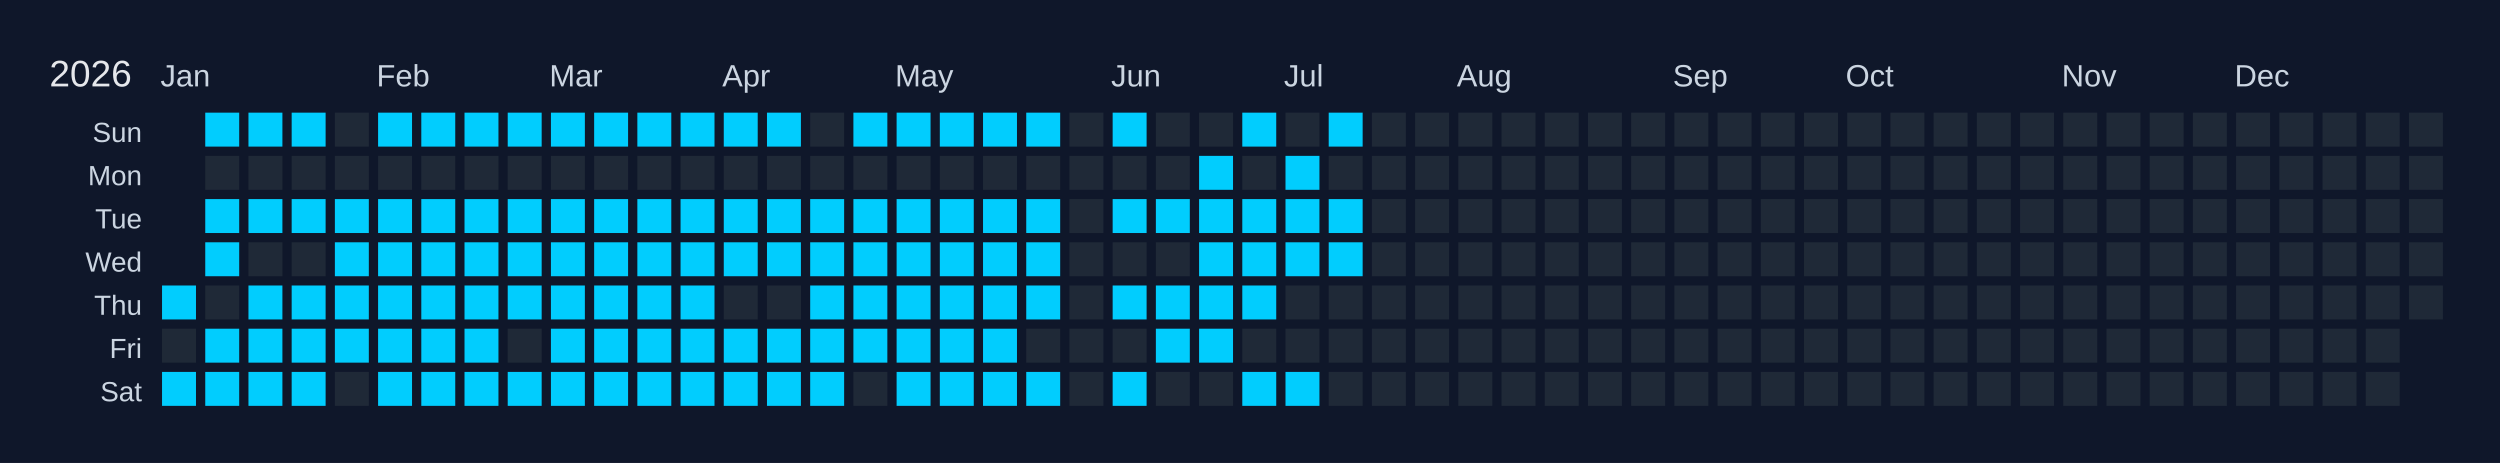
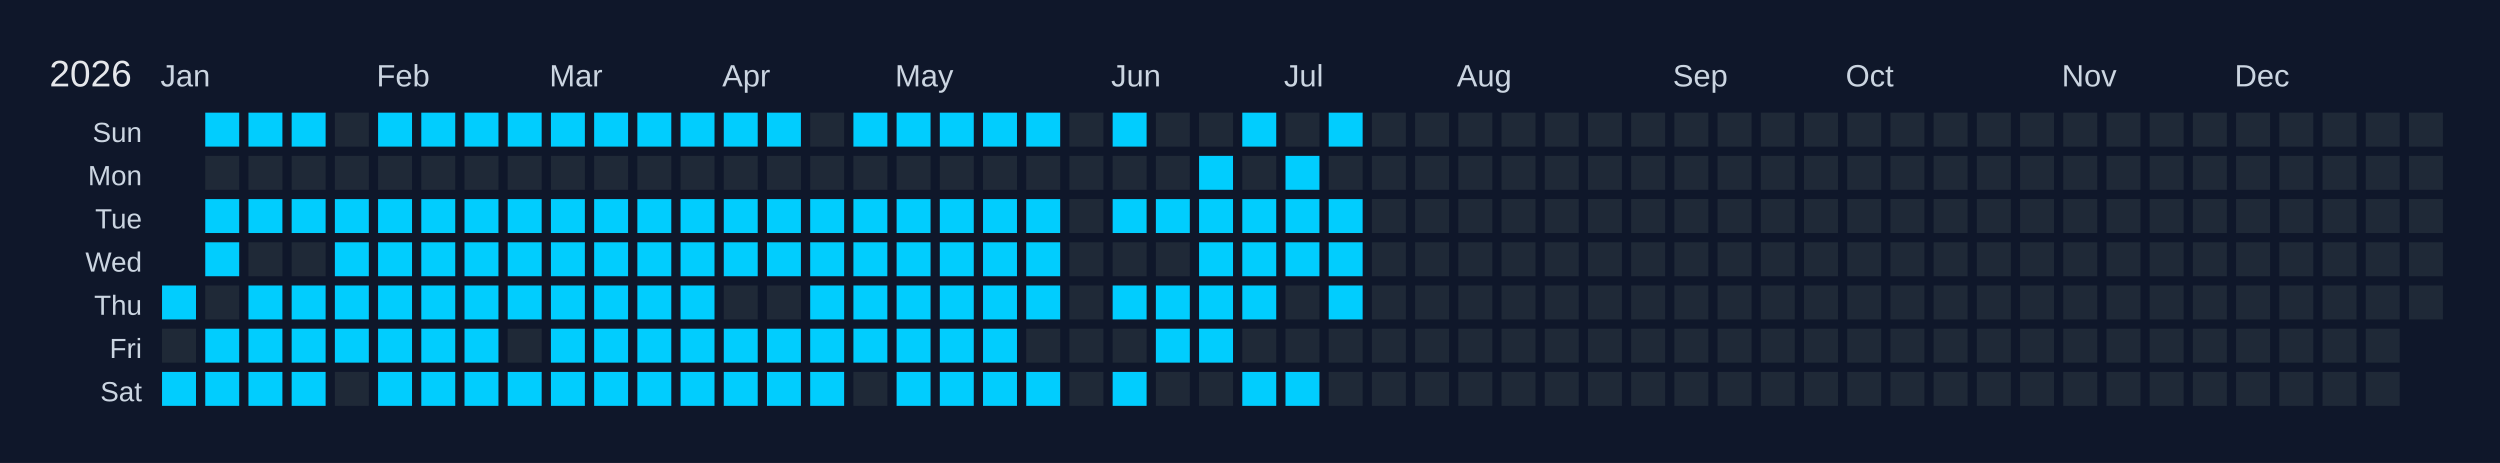
<svg xmlns="http://www.w3.org/2000/svg" width="810" height="150" viewBox="0 0 810 150">
  <rect width="810" height="150" fill="#0f172a" />
  <text x="16" y="28" font-size="12" fill="#e5e7eb" font-family="Arial, sans-serif">2026</text>
  <text x="52" y="28" font-size="10" fill="#cbd5e1" font-family="Arial, sans-serif">Jan</text>
  <text x="122" y="28" font-size="10" fill="#cbd5e1" font-family="Arial, sans-serif">Feb</text>
  <text x="178" y="28" font-size="10" fill="#cbd5e1" font-family="Arial, sans-serif">Mar</text>
  <text x="234" y="28" font-size="10" fill="#cbd5e1" font-family="Arial, sans-serif">Apr</text>
  <text x="290" y="28" font-size="10" fill="#cbd5e1" font-family="Arial, sans-serif">May</text>
  <text x="360" y="28" font-size="10" fill="#cbd5e1" font-family="Arial, sans-serif">Jun</text>
  <text x="416" y="28" font-size="10" fill="#cbd5e1" font-family="Arial, sans-serif">Jul</text>
  <text x="472" y="28" font-size="10" fill="#cbd5e1" font-family="Arial, sans-serif">Aug</text>
  <text x="542" y="28" font-size="10" fill="#cbd5e1" font-family="Arial, sans-serif">Sep</text>
  <text x="598" y="28" font-size="10" fill="#cbd5e1" font-family="Arial, sans-serif">Oct</text>
  <text x="668" y="28" font-size="10" fill="#cbd5e1" font-family="Arial, sans-serif">Nov</text>
  <text x="724" y="28" font-size="10" fill="#cbd5e1" font-family="Arial, sans-serif">Dec</text>
  <text x="46" y="46" font-size="9" fill="#cbd5e1" font-family="Arial, sans-serif" text-anchor="end">Sun</text>
  <text x="46" y="60" font-size="9" fill="#cbd5e1" font-family="Arial, sans-serif" text-anchor="end">Mon</text>
  <text x="46" y="74" font-size="9" fill="#cbd5e1" font-family="Arial, sans-serif" text-anchor="end">Tue</text>
  <text x="46" y="88" font-size="9" fill="#cbd5e1" font-family="Arial, sans-serif" text-anchor="end">Wed</text>
  <text x="46" y="102" font-size="9" fill="#cbd5e1" font-family="Arial, sans-serif" text-anchor="end">Thu</text>
  <text x="46" y="116" font-size="9" fill="#cbd5e1" font-family="Arial, sans-serif" text-anchor="end">Fri</text>
  <text x="46" y="130" font-size="9" fill="#cbd5e1" font-family="Arial, sans-serif" text-anchor="end">Sat</text>
  <g transform="translate(52,36)">
    <rect x="0" y="0" width="12" height="12" fill="#0f172a" stroke="#0f172a" stroke-width="1" />
    <rect x="0" y="14" width="12" height="12" fill="#0f172a" stroke="#0f172a" stroke-width="1" />
    <rect x="0" y="28" width="12" height="12" fill="#0f172a" stroke="#0f172a" stroke-width="1" />
    <rect x="0" y="42" width="12" height="12" fill="#0f172a" stroke="#0f172a" stroke-width="1" />
    <rect x="0" y="56" width="12" height="12" fill="#01cdfe" stroke="#0f172a" stroke-width="1" data-date="2026-01-01" />
    <rect x="0" y="70" width="12" height="12" fill="#1f2937" stroke="#0f172a" stroke-width="1" data-date="2026-01-02" />
    <rect x="0" y="84" width="12" height="12" fill="#01cdfe" stroke="#0f172a" stroke-width="1" data-date="2026-01-03" />
    <rect x="14" y="0" width="12" height="12" fill="#01cdfe" stroke="#0f172a" stroke-width="1" data-date="2026-01-04" />
    <rect x="14" y="14" width="12" height="12" fill="#1f2937" stroke="#0f172a" stroke-width="1" data-date="2026-01-05" />
    <rect x="14" y="28" width="12" height="12" fill="#01cdfe" stroke="#0f172a" stroke-width="1" data-date="2026-01-06" />
    <rect x="14" y="42" width="12" height="12" fill="#01cdfe" stroke="#0f172a" stroke-width="1" data-date="2026-01-07" />
    <rect x="14" y="56" width="12" height="12" fill="#1f2937" stroke="#0f172a" stroke-width="1" data-date="2026-01-08" />
    <rect x="14" y="70" width="12" height="12" fill="#01cdfe" stroke="#0f172a" stroke-width="1" data-date="2026-01-09" />
    <rect x="14" y="84" width="12" height="12" fill="#01cdfe" stroke="#0f172a" stroke-width="1" data-date="2026-01-10" />
    <rect x="28" y="0" width="12" height="12" fill="#01cdfe" stroke="#0f172a" stroke-width="1" data-date="2026-01-11" />
    <rect x="28" y="14" width="12" height="12" fill="#1f2937" stroke="#0f172a" stroke-width="1" data-date="2026-01-12" />
    <rect x="28" y="28" width="12" height="12" fill="#01cdfe" stroke="#0f172a" stroke-width="1" data-date="2026-01-13" />
    <rect x="28" y="42" width="12" height="12" fill="#1f2937" stroke="#0f172a" stroke-width="1" data-date="2026-01-14" />
    <rect x="28" y="56" width="12" height="12" fill="#01cdfe" stroke="#0f172a" stroke-width="1" data-date="2026-01-15" />
    <rect x="28" y="70" width="12" height="12" fill="#01cdfe" stroke="#0f172a" stroke-width="1" data-date="2026-01-16" />
    <rect x="28" y="84" width="12" height="12" fill="#01cdfe" stroke="#0f172a" stroke-width="1" data-date="2026-01-17" />
    <rect x="42" y="0" width="12" height="12" fill="#01cdfe" stroke="#0f172a" stroke-width="1" data-date="2026-01-18" />
    <rect x="42" y="14" width="12" height="12" fill="#1f2937" stroke="#0f172a" stroke-width="1" data-date="2026-01-19" />
    <rect x="42" y="28" width="12" height="12" fill="#01cdfe" stroke="#0f172a" stroke-width="1" data-date="2026-01-20" />
    <rect x="42" y="42" width="12" height="12" fill="#1f2937" stroke="#0f172a" stroke-width="1" data-date="2026-01-21" />
    <rect x="42" y="56" width="12" height="12" fill="#01cdfe" stroke="#0f172a" stroke-width="1" data-date="2026-01-22" />
    <rect x="42" y="70" width="12" height="12" fill="#01cdfe" stroke="#0f172a" stroke-width="1" data-date="2026-01-23" />
    <rect x="42" y="84" width="12" height="12" fill="#01cdfe" stroke="#0f172a" stroke-width="1" data-date="2026-01-24" />
    <rect x="56" y="0" width="12" height="12" fill="#1f2937" stroke="#0f172a" stroke-width="1" data-date="2026-01-25" />
    <rect x="56" y="14" width="12" height="12" fill="#1f2937" stroke="#0f172a" stroke-width="1" data-date="2026-01-26" />
    <rect x="56" y="28" width="12" height="12" fill="#01cdfe" stroke="#0f172a" stroke-width="1" data-date="2026-01-27" />
    <rect x="56" y="42" width="12" height="12" fill="#01cdfe" stroke="#0f172a" stroke-width="1" data-date="2026-01-28" />
    <rect x="56" y="56" width="12" height="12" fill="#01cdfe" stroke="#0f172a" stroke-width="1" data-date="2026-01-29" />
    <rect x="56" y="70" width="12" height="12" fill="#01cdfe" stroke="#0f172a" stroke-width="1" data-date="2026-01-30" />
    <rect x="56" y="84" width="12" height="12" fill="#1f2937" stroke="#0f172a" stroke-width="1" data-date="2026-01-31" />
    <rect x="70" y="0" width="12" height="12" fill="#01cdfe" stroke="#0f172a" stroke-width="1" data-date="2026-02-01" />
    <rect x="70" y="14" width="12" height="12" fill="#1f2937" stroke="#0f172a" stroke-width="1" data-date="2026-02-02" />
    <rect x="70" y="28" width="12" height="12" fill="#01cdfe" stroke="#0f172a" stroke-width="1" data-date="2026-02-03" />
    <rect x="70" y="42" width="12" height="12" fill="#01cdfe" stroke="#0f172a" stroke-width="1" data-date="2026-02-04" />
    <rect x="70" y="56" width="12" height="12" fill="#01cdfe" stroke="#0f172a" stroke-width="1" data-date="2026-02-05" />
    <rect x="70" y="70" width="12" height="12" fill="#01cdfe" stroke="#0f172a" stroke-width="1" data-date="2026-02-06" />
    <rect x="70" y="84" width="12" height="12" fill="#01cdfe" stroke="#0f172a" stroke-width="1" data-date="2026-02-07" />
    <rect x="84" y="0" width="12" height="12" fill="#01cdfe" stroke="#0f172a" stroke-width="1" data-date="2026-02-08" />
    <rect x="84" y="14" width="12" height="12" fill="#1f2937" stroke="#0f172a" stroke-width="1" data-date="2026-02-09" />
    <rect x="84" y="28" width="12" height="12" fill="#01cdfe" stroke="#0f172a" stroke-width="1" data-date="2026-02-10" />
    <rect x="84" y="42" width="12" height="12" fill="#01cdfe" stroke="#0f172a" stroke-width="1" data-date="2026-02-11" />
    <rect x="84" y="56" width="12" height="12" fill="#01cdfe" stroke="#0f172a" stroke-width="1" data-date="2026-02-12" />
    <rect x="84" y="70" width="12" height="12" fill="#01cdfe" stroke="#0f172a" stroke-width="1" data-date="2026-02-13" />
    <rect x="84" y="84" width="12" height="12" fill="#01cdfe" stroke="#0f172a" stroke-width="1" data-date="2026-02-14" />
    <rect x="98" y="0" width="12" height="12" fill="#01cdfe" stroke="#0f172a" stroke-width="1" data-date="2026-02-15" />
    <rect x="98" y="14" width="12" height="12" fill="#1f2937" stroke="#0f172a" stroke-width="1" data-date="2026-02-16" />
    <rect x="98" y="28" width="12" height="12" fill="#01cdfe" stroke="#0f172a" stroke-width="1" data-date="2026-02-17" />
    <rect x="98" y="42" width="12" height="12" fill="#01cdfe" stroke="#0f172a" stroke-width="1" data-date="2026-02-18" />
    <rect x="98" y="56" width="12" height="12" fill="#01cdfe" stroke="#0f172a" stroke-width="1" data-date="2026-02-19" />
    <rect x="98" y="70" width="12" height="12" fill="#01cdfe" stroke="#0f172a" stroke-width="1" data-date="2026-02-20" />
    <rect x="98" y="84" width="12" height="12" fill="#01cdfe" stroke="#0f172a" stroke-width="1" data-date="2026-02-21" />
    <rect x="112" y="0" width="12" height="12" fill="#01cdfe" stroke="#0f172a" stroke-width="1" data-date="2026-02-22" />
    <rect x="112" y="14" width="12" height="12" fill="#1f2937" stroke="#0f172a" stroke-width="1" data-date="2026-02-23" />
    <rect x="112" y="28" width="12" height="12" fill="#01cdfe" stroke="#0f172a" stroke-width="1" data-date="2026-02-24" />
    <rect x="112" y="42" width="12" height="12" fill="#01cdfe" stroke="#0f172a" stroke-width="1" data-date="2026-02-25" />
    <rect x="112" y="56" width="12" height="12" fill="#01cdfe" stroke="#0f172a" stroke-width="1" data-date="2026-02-26" />
    <rect x="112" y="70" width="12" height="12" fill="#1f2937" stroke="#0f172a" stroke-width="1" data-date="2026-02-27" />
    <rect x="112" y="84" width="12" height="12" fill="#01cdfe" stroke="#0f172a" stroke-width="1" data-date="2026-02-28" />
    <rect x="126" y="0" width="12" height="12" fill="#01cdfe" stroke="#0f172a" stroke-width="1" data-date="2026-03-01" />
    <rect x="126" y="14" width="12" height="12" fill="#1f2937" stroke="#0f172a" stroke-width="1" data-date="2026-03-02" />
    <rect x="126" y="28" width="12" height="12" fill="#01cdfe" stroke="#0f172a" stroke-width="1" data-date="2026-03-03" />
    <rect x="126" y="42" width="12" height="12" fill="#01cdfe" stroke="#0f172a" stroke-width="1" data-date="2026-03-04" />
    <rect x="126" y="56" width="12" height="12" fill="#01cdfe" stroke="#0f172a" stroke-width="1" data-date="2026-03-05" />
    <rect x="126" y="70" width="12" height="12" fill="#01cdfe" stroke="#0f172a" stroke-width="1" data-date="2026-03-06" />
    <rect x="126" y="84" width="12" height="12" fill="#01cdfe" stroke="#0f172a" stroke-width="1" data-date="2026-03-07" />
    <rect x="140" y="0" width="12" height="12" fill="#01cdfe" stroke="#0f172a" stroke-width="1" data-date="2026-03-08" />
    <rect x="140" y="14" width="12" height="12" fill="#1f2937" stroke="#0f172a" stroke-width="1" data-date="2026-03-09" />
    <rect x="140" y="28" width="12" height="12" fill="#01cdfe" stroke="#0f172a" stroke-width="1" data-date="2026-03-10" />
    <rect x="140" y="42" width="12" height="12" fill="#01cdfe" stroke="#0f172a" stroke-width="1" data-date="2026-03-11" />
    <rect x="140" y="56" width="12" height="12" fill="#01cdfe" stroke="#0f172a" stroke-width="1" data-date="2026-03-12" />
    <rect x="140" y="70" width="12" height="12" fill="#01cdfe" stroke="#0f172a" stroke-width="1" data-date="2026-03-13" />
    <rect x="140" y="84" width="12" height="12" fill="#01cdfe" stroke="#0f172a" stroke-width="1" data-date="2026-03-14" />
    <rect x="154" y="0" width="12" height="12" fill="#01cdfe" stroke="#0f172a" stroke-width="1" data-date="2026-03-15" />
    <rect x="154" y="14" width="12" height="12" fill="#1f2937" stroke="#0f172a" stroke-width="1" data-date="2026-03-16" />
    <rect x="154" y="28" width="12" height="12" fill="#01cdfe" stroke="#0f172a" stroke-width="1" data-date="2026-03-17" />
    <rect x="154" y="42" width="12" height="12" fill="#01cdfe" stroke="#0f172a" stroke-width="1" data-date="2026-03-18" />
    <rect x="154" y="56" width="12" height="12" fill="#01cdfe" stroke="#0f172a" stroke-width="1" data-date="2026-03-19" />
    <rect x="154" y="70" width="12" height="12" fill="#01cdfe" stroke="#0f172a" stroke-width="1" data-date="2026-03-20" />
    <rect x="154" y="84" width="12" height="12" fill="#01cdfe" stroke="#0f172a" stroke-width="1" data-date="2026-03-21" />
    <rect x="168" y="0" width="12" height="12" fill="#01cdfe" stroke="#0f172a" stroke-width="1" data-date="2026-03-22" />
    <rect x="168" y="14" width="12" height="12" fill="#1f2937" stroke="#0f172a" stroke-width="1" data-date="2026-03-23" />
    <rect x="168" y="28" width="12" height="12" fill="#01cdfe" stroke="#0f172a" stroke-width="1" data-date="2026-03-24" />
    <rect x="168" y="42" width="12" height="12" fill="#01cdfe" stroke="#0f172a" stroke-width="1" data-date="2026-03-25" />
    <rect x="168" y="56" width="12" height="12" fill="#01cdfe" stroke="#0f172a" stroke-width="1" data-date="2026-03-26" />
    <rect x="168" y="70" width="12" height="12" fill="#01cdfe" stroke="#0f172a" stroke-width="1" data-date="2026-03-27" />
    <rect x="168" y="84" width="12" height="12" fill="#01cdfe" stroke="#0f172a" stroke-width="1" data-date="2026-03-28" />
    <rect x="182" y="0" width="12" height="12" fill="#01cdfe" stroke="#0f172a" stroke-width="1" data-date="2026-03-29" />
    <rect x="182" y="14" width="12" height="12" fill="#1f2937" stroke="#0f172a" stroke-width="1" data-date="2026-03-30" />
    <rect x="182" y="28" width="12" height="12" fill="#01cdfe" stroke="#0f172a" stroke-width="1" data-date="2026-03-31" />
    <rect x="182" y="42" width="12" height="12" fill="#01cdfe" stroke="#0f172a" stroke-width="1" data-date="2026-04-01" />
    <rect x="182" y="56" width="12" height="12" fill="#1f2937" stroke="#0f172a" stroke-width="1" data-date="2026-04-02" />
    <rect x="182" y="70" width="12" height="12" fill="#01cdfe" stroke="#0f172a" stroke-width="1" data-date="2026-04-03" />
    <rect x="182" y="84" width="12" height="12" fill="#01cdfe" stroke="#0f172a" stroke-width="1" data-date="2026-04-04" />
    <rect x="196" y="0" width="12" height="12" fill="#01cdfe" stroke="#0f172a" stroke-width="1" data-date="2026-04-05" />
    <rect x="196" y="14" width="12" height="12" fill="#1f2937" stroke="#0f172a" stroke-width="1" data-date="2026-04-06" />
    <rect x="196" y="28" width="12" height="12" fill="#01cdfe" stroke="#0f172a" stroke-width="1" data-date="2026-04-07" />
    <rect x="196" y="42" width="12" height="12" fill="#01cdfe" stroke="#0f172a" stroke-width="1" data-date="2026-04-08" />
    <rect x="196" y="56" width="12" height="12" fill="#1f2937" stroke="#0f172a" stroke-width="1" data-date="2026-04-09" />
    <rect x="196" y="70" width="12" height="12" fill="#01cdfe" stroke="#0f172a" stroke-width="1" data-date="2026-04-10" />
    <rect x="196" y="84" width="12" height="12" fill="#01cdfe" stroke="#0f172a" stroke-width="1" data-date="2026-04-11" />
    <rect x="210" y="0" width="12" height="12" fill="#1f2937" stroke="#0f172a" stroke-width="1" data-date="2026-04-12" />
    <rect x="210" y="14" width="12" height="12" fill="#1f2937" stroke="#0f172a" stroke-width="1" data-date="2026-04-13" />
    <rect x="210" y="28" width="12" height="12" fill="#01cdfe" stroke="#0f172a" stroke-width="1" data-date="2026-04-14" />
    <rect x="210" y="42" width="12" height="12" fill="#01cdfe" stroke="#0f172a" stroke-width="1" data-date="2026-04-15" />
    <rect x="210" y="56" width="12" height="12" fill="#01cdfe" stroke="#0f172a" stroke-width="1" data-date="2026-04-16" />
    <rect x="210" y="70" width="12" height="12" fill="#01cdfe" stroke="#0f172a" stroke-width="1" data-date="2026-04-17" />
    <rect x="210" y="84" width="12" height="12" fill="#01cdfe" stroke="#0f172a" stroke-width="1" data-date="2026-04-18" />
    <rect x="224" y="0" width="12" height="12" fill="#01cdfe" stroke="#0f172a" stroke-width="1" data-date="2026-04-19" />
    <rect x="224" y="14" width="12" height="12" fill="#1f2937" stroke="#0f172a" stroke-width="1" data-date="2026-04-20" />
    <rect x="224" y="28" width="12" height="12" fill="#01cdfe" stroke="#0f172a" stroke-width="1" data-date="2026-04-21" />
    <rect x="224" y="42" width="12" height="12" fill="#01cdfe" stroke="#0f172a" stroke-width="1" data-date="2026-04-22" />
    <rect x="224" y="56" width="12" height="12" fill="#01cdfe" stroke="#0f172a" stroke-width="1" data-date="2026-04-23" />
    <rect x="224" y="70" width="12" height="12" fill="#01cdfe" stroke="#0f172a" stroke-width="1" data-date="2026-04-24" />
    <rect x="224" y="84" width="12" height="12" fill="#1f2937" stroke="#0f172a" stroke-width="1" data-date="2026-04-25" />
    <rect x="238" y="0" width="12" height="12" fill="#01cdfe" stroke="#0f172a" stroke-width="1" data-date="2026-04-26" />
    <rect x="238" y="14" width="12" height="12" fill="#1f2937" stroke="#0f172a" stroke-width="1" data-date="2026-04-27" />
    <rect x="238" y="28" width="12" height="12" fill="#01cdfe" stroke="#0f172a" stroke-width="1" data-date="2026-04-28" />
    <rect x="238" y="42" width="12" height="12" fill="#01cdfe" stroke="#0f172a" stroke-width="1" data-date="2026-04-29" />
    <rect x="238" y="56" width="12" height="12" fill="#01cdfe" stroke="#0f172a" stroke-width="1" data-date="2026-04-30" />
    <rect x="238" y="70" width="12" height="12" fill="#01cdfe" stroke="#0f172a" stroke-width="1" data-date="2026-05-01" />
    <rect x="238" y="84" width="12" height="12" fill="#01cdfe" stroke="#0f172a" stroke-width="1" data-date="2026-05-02" />
    <rect x="252" y="0" width="12" height="12" fill="#01cdfe" stroke="#0f172a" stroke-width="1" data-date="2026-05-03" />
    <rect x="252" y="14" width="12" height="12" fill="#1f2937" stroke="#0f172a" stroke-width="1" data-date="2026-05-04" />
    <rect x="252" y="28" width="12" height="12" fill="#01cdfe" stroke="#0f172a" stroke-width="1" data-date="2026-05-05" />
    <rect x="252" y="42" width="12" height="12" fill="#01cdfe" stroke="#0f172a" stroke-width="1" data-date="2026-05-06" />
    <rect x="252" y="56" width="12" height="12" fill="#01cdfe" stroke="#0f172a" stroke-width="1" data-date="2026-05-07" />
    <rect x="252" y="70" width="12" height="12" fill="#01cdfe" stroke="#0f172a" stroke-width="1" data-date="2026-05-08" />
    <rect x="252" y="84" width="12" height="12" fill="#01cdfe" stroke="#0f172a" stroke-width="1" data-date="2026-05-09" />
    <rect x="266" y="0" width="12" height="12" fill="#01cdfe" stroke="#0f172a" stroke-width="1" data-date="2026-05-10" />
    <rect x="266" y="14" width="12" height="12" fill="#1f2937" stroke="#0f172a" stroke-width="1" data-date="2026-05-11" />
    <rect x="266" y="28" width="12" height="12" fill="#01cdfe" stroke="#0f172a" stroke-width="1" data-date="2026-05-12" />
    <rect x="266" y="42" width="12" height="12" fill="#01cdfe" stroke="#0f172a" stroke-width="1" data-date="2026-05-13" />
    <rect x="266" y="56" width="12" height="12" fill="#01cdfe" stroke="#0f172a" stroke-width="1" data-date="2026-05-14" />
    <rect x="266" y="70" width="12" height="12" fill="#01cdfe" stroke="#0f172a" stroke-width="1" data-date="2026-05-15" />
    <rect x="266" y="84" width="12" height="12" fill="#01cdfe" stroke="#0f172a" stroke-width="1" data-date="2026-05-16" />
    <rect x="280" y="0" width="12" height="12" fill="#01cdfe" stroke="#0f172a" stroke-width="1" data-date="2026-05-17" />
    <rect x="280" y="14" width="12" height="12" fill="#1f2937" stroke="#0f172a" stroke-width="1" data-date="2026-05-18" />
    <rect x="280" y="28" width="12" height="12" fill="#01cdfe" stroke="#0f172a" stroke-width="1" data-date="2026-05-19" />
    <rect x="280" y="42" width="12" height="12" fill="#01cdfe" stroke="#0f172a" stroke-width="1" data-date="2026-05-20" />
    <rect x="280" y="56" width="12" height="12" fill="#01cdfe" stroke="#0f172a" stroke-width="1" data-date="2026-05-21" />
    <rect x="280" y="70" width="12" height="12" fill="#1f2937" stroke="#0f172a" stroke-width="1" data-date="2026-05-22" />
    <rect x="280" y="84" width="12" height="12" fill="#01cdfe" stroke="#0f172a" stroke-width="1" data-date="2026-05-23" />
    <rect x="294" y="0" width="12" height="12" fill="#1f2937" stroke="#0f172a" stroke-width="1" data-date="2026-05-24" />
    <rect x="294" y="14" width="12" height="12" fill="#1f2937" stroke="#0f172a" stroke-width="1" data-date="2026-05-25" />
    <rect x="294" y="28" width="12" height="12" fill="#1f2937" stroke="#0f172a" stroke-width="1" data-date="2026-05-26" />
    <rect x="294" y="42" width="12" height="12" fill="#1f2937" stroke="#0f172a" stroke-width="1" data-date="2026-05-27" />
    <rect x="294" y="56" width="12" height="12" fill="#1f2937" stroke="#0f172a" stroke-width="1" data-date="2026-05-28" />
    <rect x="294" y="70" width="12" height="12" fill="#1f2937" stroke="#0f172a" stroke-width="1" data-date="2026-05-29" />
    <rect x="294" y="84" width="12" height="12" fill="#1f2937" stroke="#0f172a" stroke-width="1" data-date="2026-05-30" />
    <rect x="308" y="0" width="12" height="12" fill="#01cdfe" stroke="#0f172a" stroke-width="1" data-date="2026-05-31" />
    <rect x="308" y="14" width="12" height="12" fill="#1f2937" stroke="#0f172a" stroke-width="1" data-date="2026-06-01" />
    <rect x="308" y="28" width="12" height="12" fill="#01cdfe" stroke="#0f172a" stroke-width="1" data-date="2026-06-02" />
    <rect x="308" y="42" width="12" height="12" fill="#1f2937" stroke="#0f172a" stroke-width="1" data-date="2026-06-03" />
    <rect x="308" y="56" width="12" height="12" fill="#01cdfe" stroke="#0f172a" stroke-width="1" data-date="2026-06-04" />
    <rect x="308" y="70" width="12" height="12" fill="#1f2937" stroke="#0f172a" stroke-width="1" data-date="2026-06-05" />
    <rect x="308" y="84" width="12" height="12" fill="#01cdfe" stroke="#0f172a" stroke-width="1" data-date="2026-06-06" />
    <rect x="322" y="0" width="12" height="12" fill="#1f2937" stroke="#0f172a" stroke-width="1" data-date="2026-06-07" />
    <rect x="322" y="14" width="12" height="12" fill="#1f2937" stroke="#0f172a" stroke-width="1" data-date="2026-06-08" />
    <rect x="322" y="28" width="12" height="12" fill="#01cdfe" stroke="#0f172a" stroke-width="1" data-date="2026-06-09" />
    <rect x="322" y="42" width="12" height="12" fill="#1f2937" stroke="#0f172a" stroke-width="1" data-date="2026-06-10" />
    <rect x="322" y="56" width="12" height="12" fill="#01cdfe" stroke="#0f172a" stroke-width="1" data-date="2026-06-11" />
    <rect x="322" y="70" width="12" height="12" fill="#01cdfe" stroke="#0f172a" stroke-width="1" data-date="2026-06-12" />
    <rect x="322" y="84" width="12" height="12" fill="#1f2937" stroke="#0f172a" stroke-width="1" data-date="2026-06-13" />
    <rect x="336" y="0" width="12" height="12" fill="#1f2937" stroke="#0f172a" stroke-width="1" data-date="2026-06-14" />
    <rect x="336" y="14" width="12" height="12" fill="#01cdfe" stroke="#0f172a" stroke-width="1" data-date="2026-06-15" />
    <rect x="336" y="28" width="12" height="12" fill="#01cdfe" stroke="#0f172a" stroke-width="1" data-date="2026-06-16" />
    <rect x="336" y="42" width="12" height="12" fill="#01cdfe" stroke="#0f172a" stroke-width="1" data-date="2026-06-17" />
    <rect x="336" y="56" width="12" height="12" fill="#01cdfe" stroke="#0f172a" stroke-width="1" data-date="2026-06-18" />
    <rect x="336" y="70" width="12" height="12" fill="#01cdfe" stroke="#0f172a" stroke-width="1" data-date="2026-06-19" />
    <rect x="336" y="84" width="12" height="12" fill="#1f2937" stroke="#0f172a" stroke-width="1" data-date="2026-06-20" />
    <rect x="350" y="0" width="12" height="12" fill="#01cdfe" stroke="#0f172a" stroke-width="1" data-date="2026-06-21" />
    <rect x="350" y="14" width="12" height="12" fill="#1f2937" stroke="#0f172a" stroke-width="1" data-date="2026-06-22" />
    <rect x="350" y="28" width="12" height="12" fill="#01cdfe" stroke="#0f172a" stroke-width="1" data-date="2026-06-23" />
    <rect x="350" y="42" width="12" height="12" fill="#01cdfe" stroke="#0f172a" stroke-width="1" data-date="2026-06-24" />
    <rect x="350" y="56" width="12" height="12" fill="#01cdfe" stroke="#0f172a" stroke-width="1" data-date="2026-06-25" />
    <rect x="350" y="70" width="12" height="12" fill="#1f2937" stroke="#0f172a" stroke-width="1" data-date="2026-06-26" />
    <rect x="350" y="84" width="12" height="12" fill="#01cdfe" stroke="#0f172a" stroke-width="1" data-date="2026-06-27" />
    <rect x="364" y="0" width="12" height="12" fill="#1f2937" stroke="#0f172a" stroke-width="1" data-date="2026-06-28" />
    <rect x="364" y="14" width="12" height="12" fill="#01cdfe" stroke="#0f172a" stroke-width="1" data-date="2026-06-29" />
    <rect x="364" y="28" width="12" height="12" fill="#01cdfe" stroke="#0f172a" stroke-width="1" data-date="2026-06-30" />
    <rect x="364" y="42" width="12" height="12" fill="#01cdfe" stroke="#0f172a" stroke-width="1" data-date="2026-07-01" />
    <rect x="364" y="56" width="12" height="12" fill="#1f2937" stroke="#0f172a" stroke-width="1" data-date="2026-07-02" />
    <rect x="364" y="70" width="12" height="12" fill="#1f2937" stroke="#0f172a" stroke-width="1" data-date="2026-07-03" />
    <rect x="364" y="84" width="12" height="12" fill="#01cdfe" stroke="#0f172a" stroke-width="1" data-date="2026-07-04" />
    <rect x="378" y="0" width="12" height="12" fill="#01cdfe" stroke="#0f172a" stroke-width="1" data-date="2026-07-05" />
    <rect x="378" y="14" width="12" height="12" fill="#1f2937" stroke="#0f172a" stroke-width="1" data-date="2026-07-06" />
    <rect x="378" y="28" width="12" height="12" fill="#01cdfe" stroke="#0f172a" stroke-width="1" data-date="2026-07-07" />
    <rect x="378" y="42" width="12" height="12" fill="#01cdfe" stroke="#0f172a" stroke-width="1" data-date="2026-07-08" />
-     <rect x="378" y="56" width="12" height="12" fill="#1f2937" stroke="#0f172a" stroke-width="1" data-date="2026-07-09" />
+     <rect x="378" y="56" width="12" height="12" fill="#01cdfe" stroke="#0f172a" stroke-width="1" data-date="2026-07-09" />
    <rect x="378" y="70" width="12" height="12" fill="#1f2937" stroke="#0f172a" stroke-width="1" data-date="2026-07-10" />
    <rect x="378" y="84" width="12" height="12" fill="#1f2937" stroke="#0f172a" stroke-width="1" data-date="2026-07-11" />
    <rect x="392" y="0" width="12" height="12" fill="#1f2937" stroke="#0f172a" stroke-width="1" data-date="2026-07-12" />
    <rect x="392" y="14" width="12" height="12" fill="#1f2937" stroke="#0f172a" stroke-width="1" data-date="2026-07-13" />
    <rect x="392" y="28" width="12" height="12" fill="#1f2937" stroke="#0f172a" stroke-width="1" data-date="2026-07-14" />
    <rect x="392" y="42" width="12" height="12" fill="#1f2937" stroke="#0f172a" stroke-width="1" data-date="2026-07-15" />
    <rect x="392" y="56" width="12" height="12" fill="#1f2937" stroke="#0f172a" stroke-width="1" data-date="2026-07-16" />
    <rect x="392" y="70" width="12" height="12" fill="#1f2937" stroke="#0f172a" stroke-width="1" data-date="2026-07-17" />
    <rect x="392" y="84" width="12" height="12" fill="#1f2937" stroke="#0f172a" stroke-width="1" data-date="2026-07-18" />
    <rect x="406" y="0" width="12" height="12" fill="#1f2937" stroke="#0f172a" stroke-width="1" data-date="2026-07-19" />
    <rect x="406" y="14" width="12" height="12" fill="#1f2937" stroke="#0f172a" stroke-width="1" data-date="2026-07-20" />
    <rect x="406" y="28" width="12" height="12" fill="#1f2937" stroke="#0f172a" stroke-width="1" data-date="2026-07-21" />
    <rect x="406" y="42" width="12" height="12" fill="#1f2937" stroke="#0f172a" stroke-width="1" data-date="2026-07-22" />
    <rect x="406" y="56" width="12" height="12" fill="#1f2937" stroke="#0f172a" stroke-width="1" data-date="2026-07-23" />
    <rect x="406" y="70" width="12" height="12" fill="#1f2937" stroke="#0f172a" stroke-width="1" data-date="2026-07-24" />
    <rect x="406" y="84" width="12" height="12" fill="#1f2937" stroke="#0f172a" stroke-width="1" data-date="2026-07-25" />
    <rect x="420" y="0" width="12" height="12" fill="#1f2937" stroke="#0f172a" stroke-width="1" data-date="2026-07-26" />
    <rect x="420" y="14" width="12" height="12" fill="#1f2937" stroke="#0f172a" stroke-width="1" data-date="2026-07-27" />
    <rect x="420" y="28" width="12" height="12" fill="#1f2937" stroke="#0f172a" stroke-width="1" data-date="2026-07-28" />
    <rect x="420" y="42" width="12" height="12" fill="#1f2937" stroke="#0f172a" stroke-width="1" data-date="2026-07-29" />
    <rect x="420" y="56" width="12" height="12" fill="#1f2937" stroke="#0f172a" stroke-width="1" data-date="2026-07-30" />
    <rect x="420" y="70" width="12" height="12" fill="#1f2937" stroke="#0f172a" stroke-width="1" data-date="2026-07-31" />
    <rect x="420" y="84" width="12" height="12" fill="#1f2937" stroke="#0f172a" stroke-width="1" data-date="2026-08-01" />
    <rect x="434" y="0" width="12" height="12" fill="#1f2937" stroke="#0f172a" stroke-width="1" data-date="2026-08-02" />
    <rect x="434" y="14" width="12" height="12" fill="#1f2937" stroke="#0f172a" stroke-width="1" data-date="2026-08-03" />
    <rect x="434" y="28" width="12" height="12" fill="#1f2937" stroke="#0f172a" stroke-width="1" data-date="2026-08-04" />
    <rect x="434" y="42" width="12" height="12" fill="#1f2937" stroke="#0f172a" stroke-width="1" data-date="2026-08-05" />
    <rect x="434" y="56" width="12" height="12" fill="#1f2937" stroke="#0f172a" stroke-width="1" data-date="2026-08-06" />
    <rect x="434" y="70" width="12" height="12" fill="#1f2937" stroke="#0f172a" stroke-width="1" data-date="2026-08-07" />
    <rect x="434" y="84" width="12" height="12" fill="#1f2937" stroke="#0f172a" stroke-width="1" data-date="2026-08-08" />
    <rect x="448" y="0" width="12" height="12" fill="#1f2937" stroke="#0f172a" stroke-width="1" data-date="2026-08-09" />
    <rect x="448" y="14" width="12" height="12" fill="#1f2937" stroke="#0f172a" stroke-width="1" data-date="2026-08-10" />
    <rect x="448" y="28" width="12" height="12" fill="#1f2937" stroke="#0f172a" stroke-width="1" data-date="2026-08-11" />
    <rect x="448" y="42" width="12" height="12" fill="#1f2937" stroke="#0f172a" stroke-width="1" data-date="2026-08-12" />
    <rect x="448" y="56" width="12" height="12" fill="#1f2937" stroke="#0f172a" stroke-width="1" data-date="2026-08-13" />
    <rect x="448" y="70" width="12" height="12" fill="#1f2937" stroke="#0f172a" stroke-width="1" data-date="2026-08-14" />
    <rect x="448" y="84" width="12" height="12" fill="#1f2937" stroke="#0f172a" stroke-width="1" data-date="2026-08-15" />
    <rect x="462" y="0" width="12" height="12" fill="#1f2937" stroke="#0f172a" stroke-width="1" data-date="2026-08-16" />
    <rect x="462" y="14" width="12" height="12" fill="#1f2937" stroke="#0f172a" stroke-width="1" data-date="2026-08-17" />
    <rect x="462" y="28" width="12" height="12" fill="#1f2937" stroke="#0f172a" stroke-width="1" data-date="2026-08-18" />
    <rect x="462" y="42" width="12" height="12" fill="#1f2937" stroke="#0f172a" stroke-width="1" data-date="2026-08-19" />
    <rect x="462" y="56" width="12" height="12" fill="#1f2937" stroke="#0f172a" stroke-width="1" data-date="2026-08-20" />
    <rect x="462" y="70" width="12" height="12" fill="#1f2937" stroke="#0f172a" stroke-width="1" data-date="2026-08-21" />
    <rect x="462" y="84" width="12" height="12" fill="#1f2937" stroke="#0f172a" stroke-width="1" data-date="2026-08-22" />
    <rect x="476" y="0" width="12" height="12" fill="#1f2937" stroke="#0f172a" stroke-width="1" data-date="2026-08-23" />
    <rect x="476" y="14" width="12" height="12" fill="#1f2937" stroke="#0f172a" stroke-width="1" data-date="2026-08-24" />
    <rect x="476" y="28" width="12" height="12" fill="#1f2937" stroke="#0f172a" stroke-width="1" data-date="2026-08-25" />
    <rect x="476" y="42" width="12" height="12" fill="#1f2937" stroke="#0f172a" stroke-width="1" data-date="2026-08-26" />
    <rect x="476" y="56" width="12" height="12" fill="#1f2937" stroke="#0f172a" stroke-width="1" data-date="2026-08-27" />
    <rect x="476" y="70" width="12" height="12" fill="#1f2937" stroke="#0f172a" stroke-width="1" data-date="2026-08-28" />
    <rect x="476" y="84" width="12" height="12" fill="#1f2937" stroke="#0f172a" stroke-width="1" data-date="2026-08-29" />
    <rect x="490" y="0" width="12" height="12" fill="#1f2937" stroke="#0f172a" stroke-width="1" data-date="2026-08-30" />
    <rect x="490" y="14" width="12" height="12" fill="#1f2937" stroke="#0f172a" stroke-width="1" data-date="2026-08-31" />
    <rect x="490" y="28" width="12" height="12" fill="#1f2937" stroke="#0f172a" stroke-width="1" data-date="2026-09-01" />
    <rect x="490" y="42" width="12" height="12" fill="#1f2937" stroke="#0f172a" stroke-width="1" data-date="2026-09-02" />
    <rect x="490" y="56" width="12" height="12" fill="#1f2937" stroke="#0f172a" stroke-width="1" data-date="2026-09-03" />
    <rect x="490" y="70" width="12" height="12" fill="#1f2937" stroke="#0f172a" stroke-width="1" data-date="2026-09-04" />
    <rect x="490" y="84" width="12" height="12" fill="#1f2937" stroke="#0f172a" stroke-width="1" data-date="2026-09-05" />
    <rect x="504" y="0" width="12" height="12" fill="#1f2937" stroke="#0f172a" stroke-width="1" data-date="2026-09-06" />
    <rect x="504" y="14" width="12" height="12" fill="#1f2937" stroke="#0f172a" stroke-width="1" data-date="2026-09-07" />
    <rect x="504" y="28" width="12" height="12" fill="#1f2937" stroke="#0f172a" stroke-width="1" data-date="2026-09-08" />
    <rect x="504" y="42" width="12" height="12" fill="#1f2937" stroke="#0f172a" stroke-width="1" data-date="2026-09-09" />
    <rect x="504" y="56" width="12" height="12" fill="#1f2937" stroke="#0f172a" stroke-width="1" data-date="2026-09-10" />
    <rect x="504" y="70" width="12" height="12" fill="#1f2937" stroke="#0f172a" stroke-width="1" data-date="2026-09-11" />
    <rect x="504" y="84" width="12" height="12" fill="#1f2937" stroke="#0f172a" stroke-width="1" data-date="2026-09-12" />
    <rect x="518" y="0" width="12" height="12" fill="#1f2937" stroke="#0f172a" stroke-width="1" data-date="2026-09-13" />
    <rect x="518" y="14" width="12" height="12" fill="#1f2937" stroke="#0f172a" stroke-width="1" data-date="2026-09-14" />
    <rect x="518" y="28" width="12" height="12" fill="#1f2937" stroke="#0f172a" stroke-width="1" data-date="2026-09-15" />
    <rect x="518" y="42" width="12" height="12" fill="#1f2937" stroke="#0f172a" stroke-width="1" data-date="2026-09-16" />
    <rect x="518" y="56" width="12" height="12" fill="#1f2937" stroke="#0f172a" stroke-width="1" data-date="2026-09-17" />
    <rect x="518" y="70" width="12" height="12" fill="#1f2937" stroke="#0f172a" stroke-width="1" data-date="2026-09-18" />
    <rect x="518" y="84" width="12" height="12" fill="#1f2937" stroke="#0f172a" stroke-width="1" data-date="2026-09-19" />
    <rect x="532" y="0" width="12" height="12" fill="#1f2937" stroke="#0f172a" stroke-width="1" data-date="2026-09-20" />
    <rect x="532" y="14" width="12" height="12" fill="#1f2937" stroke="#0f172a" stroke-width="1" data-date="2026-09-21" />
    <rect x="532" y="28" width="12" height="12" fill="#1f2937" stroke="#0f172a" stroke-width="1" data-date="2026-09-22" />
    <rect x="532" y="42" width="12" height="12" fill="#1f2937" stroke="#0f172a" stroke-width="1" data-date="2026-09-23" />
    <rect x="532" y="56" width="12" height="12" fill="#1f2937" stroke="#0f172a" stroke-width="1" data-date="2026-09-24" />
    <rect x="532" y="70" width="12" height="12" fill="#1f2937" stroke="#0f172a" stroke-width="1" data-date="2026-09-25" />
    <rect x="532" y="84" width="12" height="12" fill="#1f2937" stroke="#0f172a" stroke-width="1" data-date="2026-09-26" />
    <rect x="546" y="0" width="12" height="12" fill="#1f2937" stroke="#0f172a" stroke-width="1" data-date="2026-09-27" />
    <rect x="546" y="14" width="12" height="12" fill="#1f2937" stroke="#0f172a" stroke-width="1" data-date="2026-09-28" />
    <rect x="546" y="28" width="12" height="12" fill="#1f2937" stroke="#0f172a" stroke-width="1" data-date="2026-09-29" />
    <rect x="546" y="42" width="12" height="12" fill="#1f2937" stroke="#0f172a" stroke-width="1" data-date="2026-09-30" />
    <rect x="546" y="56" width="12" height="12" fill="#1f2937" stroke="#0f172a" stroke-width="1" data-date="2026-10-01" />
    <rect x="546" y="70" width="12" height="12" fill="#1f2937" stroke="#0f172a" stroke-width="1" data-date="2026-10-02" />
    <rect x="546" y="84" width="12" height="12" fill="#1f2937" stroke="#0f172a" stroke-width="1" data-date="2026-10-03" />
    <rect x="560" y="0" width="12" height="12" fill="#1f2937" stroke="#0f172a" stroke-width="1" data-date="2026-10-04" />
    <rect x="560" y="14" width="12" height="12" fill="#1f2937" stroke="#0f172a" stroke-width="1" data-date="2026-10-05" />
    <rect x="560" y="28" width="12" height="12" fill="#1f2937" stroke="#0f172a" stroke-width="1" data-date="2026-10-06" />
    <rect x="560" y="42" width="12" height="12" fill="#1f2937" stroke="#0f172a" stroke-width="1" data-date="2026-10-07" />
    <rect x="560" y="56" width="12" height="12" fill="#1f2937" stroke="#0f172a" stroke-width="1" data-date="2026-10-08" />
    <rect x="560" y="70" width="12" height="12" fill="#1f2937" stroke="#0f172a" stroke-width="1" data-date="2026-10-09" />
    <rect x="560" y="84" width="12" height="12" fill="#1f2937" stroke="#0f172a" stroke-width="1" data-date="2026-10-10" />
    <rect x="574" y="0" width="12" height="12" fill="#1f2937" stroke="#0f172a" stroke-width="1" data-date="2026-10-11" />
    <rect x="574" y="14" width="12" height="12" fill="#1f2937" stroke="#0f172a" stroke-width="1" data-date="2026-10-12" />
    <rect x="574" y="28" width="12" height="12" fill="#1f2937" stroke="#0f172a" stroke-width="1" data-date="2026-10-13" />
    <rect x="574" y="42" width="12" height="12" fill="#1f2937" stroke="#0f172a" stroke-width="1" data-date="2026-10-14" />
    <rect x="574" y="56" width="12" height="12" fill="#1f2937" stroke="#0f172a" stroke-width="1" data-date="2026-10-15" />
    <rect x="574" y="70" width="12" height="12" fill="#1f2937" stroke="#0f172a" stroke-width="1" data-date="2026-10-16" />
    <rect x="574" y="84" width="12" height="12" fill="#1f2937" stroke="#0f172a" stroke-width="1" data-date="2026-10-17" />
    <rect x="588" y="0" width="12" height="12" fill="#1f2937" stroke="#0f172a" stroke-width="1" data-date="2026-10-18" />
    <rect x="588" y="14" width="12" height="12" fill="#1f2937" stroke="#0f172a" stroke-width="1" data-date="2026-10-19" />
    <rect x="588" y="28" width="12" height="12" fill="#1f2937" stroke="#0f172a" stroke-width="1" data-date="2026-10-20" />
    <rect x="588" y="42" width="12" height="12" fill="#1f2937" stroke="#0f172a" stroke-width="1" data-date="2026-10-21" />
    <rect x="588" y="56" width="12" height="12" fill="#1f2937" stroke="#0f172a" stroke-width="1" data-date="2026-10-22" />
    <rect x="588" y="70" width="12" height="12" fill="#1f2937" stroke="#0f172a" stroke-width="1" data-date="2026-10-23" />
    <rect x="588" y="84" width="12" height="12" fill="#1f2937" stroke="#0f172a" stroke-width="1" data-date="2026-10-24" />
    <rect x="602" y="0" width="12" height="12" fill="#1f2937" stroke="#0f172a" stroke-width="1" data-date="2026-10-25" />
    <rect x="602" y="14" width="12" height="12" fill="#1f2937" stroke="#0f172a" stroke-width="1" data-date="2026-10-26" />
    <rect x="602" y="28" width="12" height="12" fill="#1f2937" stroke="#0f172a" stroke-width="1" data-date="2026-10-27" />
    <rect x="602" y="42" width="12" height="12" fill="#1f2937" stroke="#0f172a" stroke-width="1" data-date="2026-10-28" />
    <rect x="602" y="56" width="12" height="12" fill="#1f2937" stroke="#0f172a" stroke-width="1" data-date="2026-10-29" />
    <rect x="602" y="70" width="12" height="12" fill="#1f2937" stroke="#0f172a" stroke-width="1" data-date="2026-10-30" />
    <rect x="602" y="84" width="12" height="12" fill="#1f2937" stroke="#0f172a" stroke-width="1" data-date="2026-10-31" />
    <rect x="616" y="0" width="12" height="12" fill="#1f2937" stroke="#0f172a" stroke-width="1" data-date="2026-11-01" />
    <rect x="616" y="14" width="12" height="12" fill="#1f2937" stroke="#0f172a" stroke-width="1" data-date="2026-11-02" />
    <rect x="616" y="28" width="12" height="12" fill="#1f2937" stroke="#0f172a" stroke-width="1" data-date="2026-11-03" />
    <rect x="616" y="42" width="12" height="12" fill="#1f2937" stroke="#0f172a" stroke-width="1" data-date="2026-11-04" />
    <rect x="616" y="56" width="12" height="12" fill="#1f2937" stroke="#0f172a" stroke-width="1" data-date="2026-11-05" />
    <rect x="616" y="70" width="12" height="12" fill="#1f2937" stroke="#0f172a" stroke-width="1" data-date="2026-11-06" />
    <rect x="616" y="84" width="12" height="12" fill="#1f2937" stroke="#0f172a" stroke-width="1" data-date="2026-11-07" />
    <rect x="630" y="0" width="12" height="12" fill="#1f2937" stroke="#0f172a" stroke-width="1" data-date="2026-11-08" />
    <rect x="630" y="14" width="12" height="12" fill="#1f2937" stroke="#0f172a" stroke-width="1" data-date="2026-11-09" />
    <rect x="630" y="28" width="12" height="12" fill="#1f2937" stroke="#0f172a" stroke-width="1" data-date="2026-11-10" />
    <rect x="630" y="42" width="12" height="12" fill="#1f2937" stroke="#0f172a" stroke-width="1" data-date="2026-11-11" />
    <rect x="630" y="56" width="12" height="12" fill="#1f2937" stroke="#0f172a" stroke-width="1" data-date="2026-11-12" />
    <rect x="630" y="70" width="12" height="12" fill="#1f2937" stroke="#0f172a" stroke-width="1" data-date="2026-11-13" />
    <rect x="630" y="84" width="12" height="12" fill="#1f2937" stroke="#0f172a" stroke-width="1" data-date="2026-11-14" />
    <rect x="644" y="0" width="12" height="12" fill="#1f2937" stroke="#0f172a" stroke-width="1" data-date="2026-11-15" />
    <rect x="644" y="14" width="12" height="12" fill="#1f2937" stroke="#0f172a" stroke-width="1" data-date="2026-11-16" />
    <rect x="644" y="28" width="12" height="12" fill="#1f2937" stroke="#0f172a" stroke-width="1" data-date="2026-11-17" />
    <rect x="644" y="42" width="12" height="12" fill="#1f2937" stroke="#0f172a" stroke-width="1" data-date="2026-11-18" />
    <rect x="644" y="56" width="12" height="12" fill="#1f2937" stroke="#0f172a" stroke-width="1" data-date="2026-11-19" />
    <rect x="644" y="70" width="12" height="12" fill="#1f2937" stroke="#0f172a" stroke-width="1" data-date="2026-11-20" />
    <rect x="644" y="84" width="12" height="12" fill="#1f2937" stroke="#0f172a" stroke-width="1" data-date="2026-11-21" />
    <rect x="658" y="0" width="12" height="12" fill="#1f2937" stroke="#0f172a" stroke-width="1" data-date="2026-11-22" />
    <rect x="658" y="14" width="12" height="12" fill="#1f2937" stroke="#0f172a" stroke-width="1" data-date="2026-11-23" />
    <rect x="658" y="28" width="12" height="12" fill="#1f2937" stroke="#0f172a" stroke-width="1" data-date="2026-11-24" />
    <rect x="658" y="42" width="12" height="12" fill="#1f2937" stroke="#0f172a" stroke-width="1" data-date="2026-11-25" />
    <rect x="658" y="56" width="12" height="12" fill="#1f2937" stroke="#0f172a" stroke-width="1" data-date="2026-11-26" />
    <rect x="658" y="70" width="12" height="12" fill="#1f2937" stroke="#0f172a" stroke-width="1" data-date="2026-11-27" />
    <rect x="658" y="84" width="12" height="12" fill="#1f2937" stroke="#0f172a" stroke-width="1" data-date="2026-11-28" />
    <rect x="672" y="0" width="12" height="12" fill="#1f2937" stroke="#0f172a" stroke-width="1" data-date="2026-11-29" />
    <rect x="672" y="14" width="12" height="12" fill="#1f2937" stroke="#0f172a" stroke-width="1" data-date="2026-11-30" />
    <rect x="672" y="28" width="12" height="12" fill="#1f2937" stroke="#0f172a" stroke-width="1" data-date="2026-12-01" />
    <rect x="672" y="42" width="12" height="12" fill="#1f2937" stroke="#0f172a" stroke-width="1" data-date="2026-12-02" />
    <rect x="672" y="56" width="12" height="12" fill="#1f2937" stroke="#0f172a" stroke-width="1" data-date="2026-12-03" />
    <rect x="672" y="70" width="12" height="12" fill="#1f2937" stroke="#0f172a" stroke-width="1" data-date="2026-12-04" />
    <rect x="672" y="84" width="12" height="12" fill="#1f2937" stroke="#0f172a" stroke-width="1" data-date="2026-12-05" />
    <rect x="686" y="0" width="12" height="12" fill="#1f2937" stroke="#0f172a" stroke-width="1" data-date="2026-12-06" />
    <rect x="686" y="14" width="12" height="12" fill="#1f2937" stroke="#0f172a" stroke-width="1" data-date="2026-12-07" />
    <rect x="686" y="28" width="12" height="12" fill="#1f2937" stroke="#0f172a" stroke-width="1" data-date="2026-12-08" />
    <rect x="686" y="42" width="12" height="12" fill="#1f2937" stroke="#0f172a" stroke-width="1" data-date="2026-12-09" />
    <rect x="686" y="56" width="12" height="12" fill="#1f2937" stroke="#0f172a" stroke-width="1" data-date="2026-12-10" />
    <rect x="686" y="70" width="12" height="12" fill="#1f2937" stroke="#0f172a" stroke-width="1" data-date="2026-12-11" />
    <rect x="686" y="84" width="12" height="12" fill="#1f2937" stroke="#0f172a" stroke-width="1" data-date="2026-12-12" />
    <rect x="700" y="0" width="12" height="12" fill="#1f2937" stroke="#0f172a" stroke-width="1" data-date="2026-12-13" />
    <rect x="700" y="14" width="12" height="12" fill="#1f2937" stroke="#0f172a" stroke-width="1" data-date="2026-12-14" />
    <rect x="700" y="28" width="12" height="12" fill="#1f2937" stroke="#0f172a" stroke-width="1" data-date="2026-12-15" />
    <rect x="700" y="42" width="12" height="12" fill="#1f2937" stroke="#0f172a" stroke-width="1" data-date="2026-12-16" />
    <rect x="700" y="56" width="12" height="12" fill="#1f2937" stroke="#0f172a" stroke-width="1" data-date="2026-12-17" />
    <rect x="700" y="70" width="12" height="12" fill="#1f2937" stroke="#0f172a" stroke-width="1" data-date="2026-12-18" />
    <rect x="700" y="84" width="12" height="12" fill="#1f2937" stroke="#0f172a" stroke-width="1" data-date="2026-12-19" />
    <rect x="714" y="0" width="12" height="12" fill="#1f2937" stroke="#0f172a" stroke-width="1" data-date="2026-12-20" />
    <rect x="714" y="14" width="12" height="12" fill="#1f2937" stroke="#0f172a" stroke-width="1" data-date="2026-12-21" />
    <rect x="714" y="28" width="12" height="12" fill="#1f2937" stroke="#0f172a" stroke-width="1" data-date="2026-12-22" />
    <rect x="714" y="42" width="12" height="12" fill="#1f2937" stroke="#0f172a" stroke-width="1" data-date="2026-12-23" />
    <rect x="714" y="56" width="12" height="12" fill="#1f2937" stroke="#0f172a" stroke-width="1" data-date="2026-12-24" />
    <rect x="714" y="70" width="12" height="12" fill="#1f2937" stroke="#0f172a" stroke-width="1" data-date="2026-12-25" />
    <rect x="714" y="84" width="12" height="12" fill="#1f2937" stroke="#0f172a" stroke-width="1" data-date="2026-12-26" />
    <rect x="728" y="0" width="12" height="12" fill="#1f2937" stroke="#0f172a" stroke-width="1" data-date="2026-12-27" />
    <rect x="728" y="14" width="12" height="12" fill="#1f2937" stroke="#0f172a" stroke-width="1" data-date="2026-12-28" />
    <rect x="728" y="28" width="12" height="12" fill="#1f2937" stroke="#0f172a" stroke-width="1" data-date="2026-12-29" />
    <rect x="728" y="42" width="12" height="12" fill="#1f2937" stroke="#0f172a" stroke-width="1" data-date="2026-12-30" />
    <rect x="728" y="56" width="12" height="12" fill="#1f2937" stroke="#0f172a" stroke-width="1" data-date="2026-12-31" />
    <rect x="728" y="70" width="12" height="12" fill="#0f172a" stroke="#0f172a" stroke-width="1" />
    <rect x="728" y="84" width="12" height="12" fill="#0f172a" stroke="#0f172a" stroke-width="1" />
  </g>
</svg>
